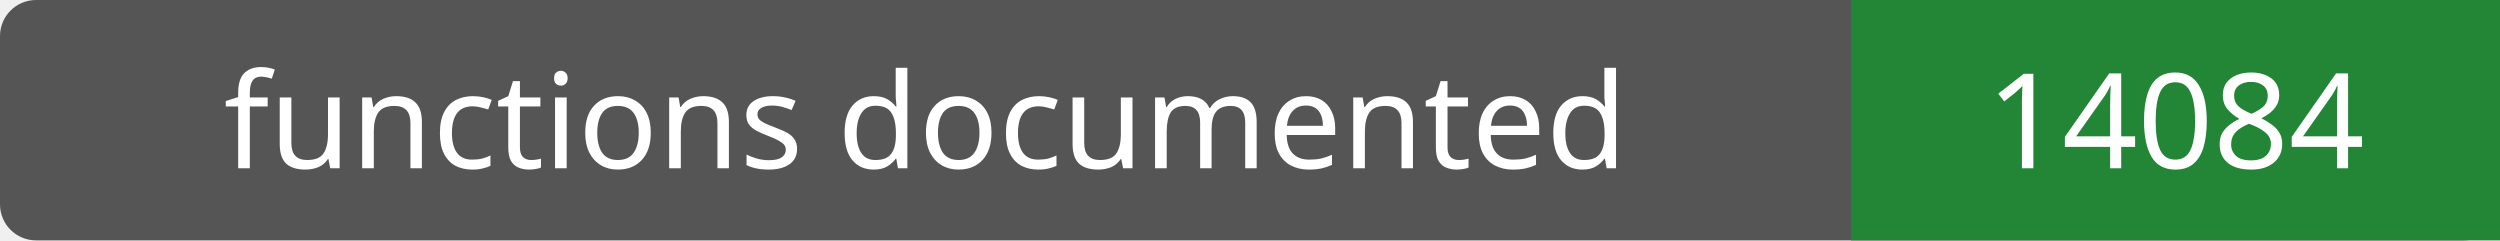
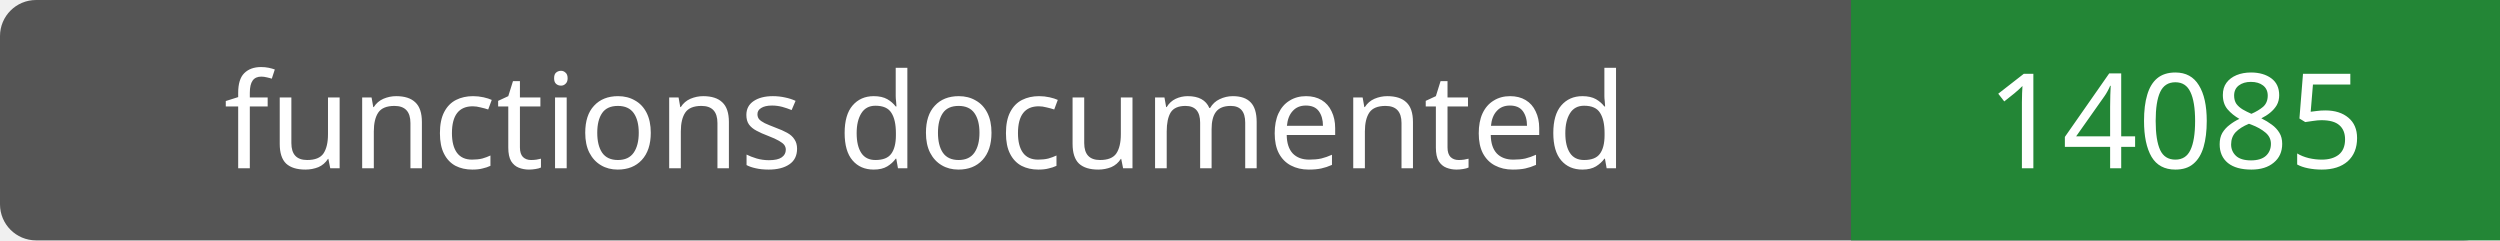
- <svg xmlns="http://www.w3.org/2000/svg" width="208" height="20" role="img" aria-label="functions documented: 14084">
+ <svg xmlns="http://www.w3.org/2000/svg" width="208" height="20" role="img" aria-label="functions documented: 14085">
  <rect width="208" height="20" rx="3" fill="#555" />
  <path fill="#238636" d="M154 0h54v20H154z" />
  <g fill="#fff" text-anchor="middle" font-family="Verdana,sans-serif" font-size="11">
    <text x="77.0" y="14">functions documented</text>
-     <text x="181.0" y="14">14084</text>
+     <text x="181.0" y="14">14085</text>
  </g>
</svg>
